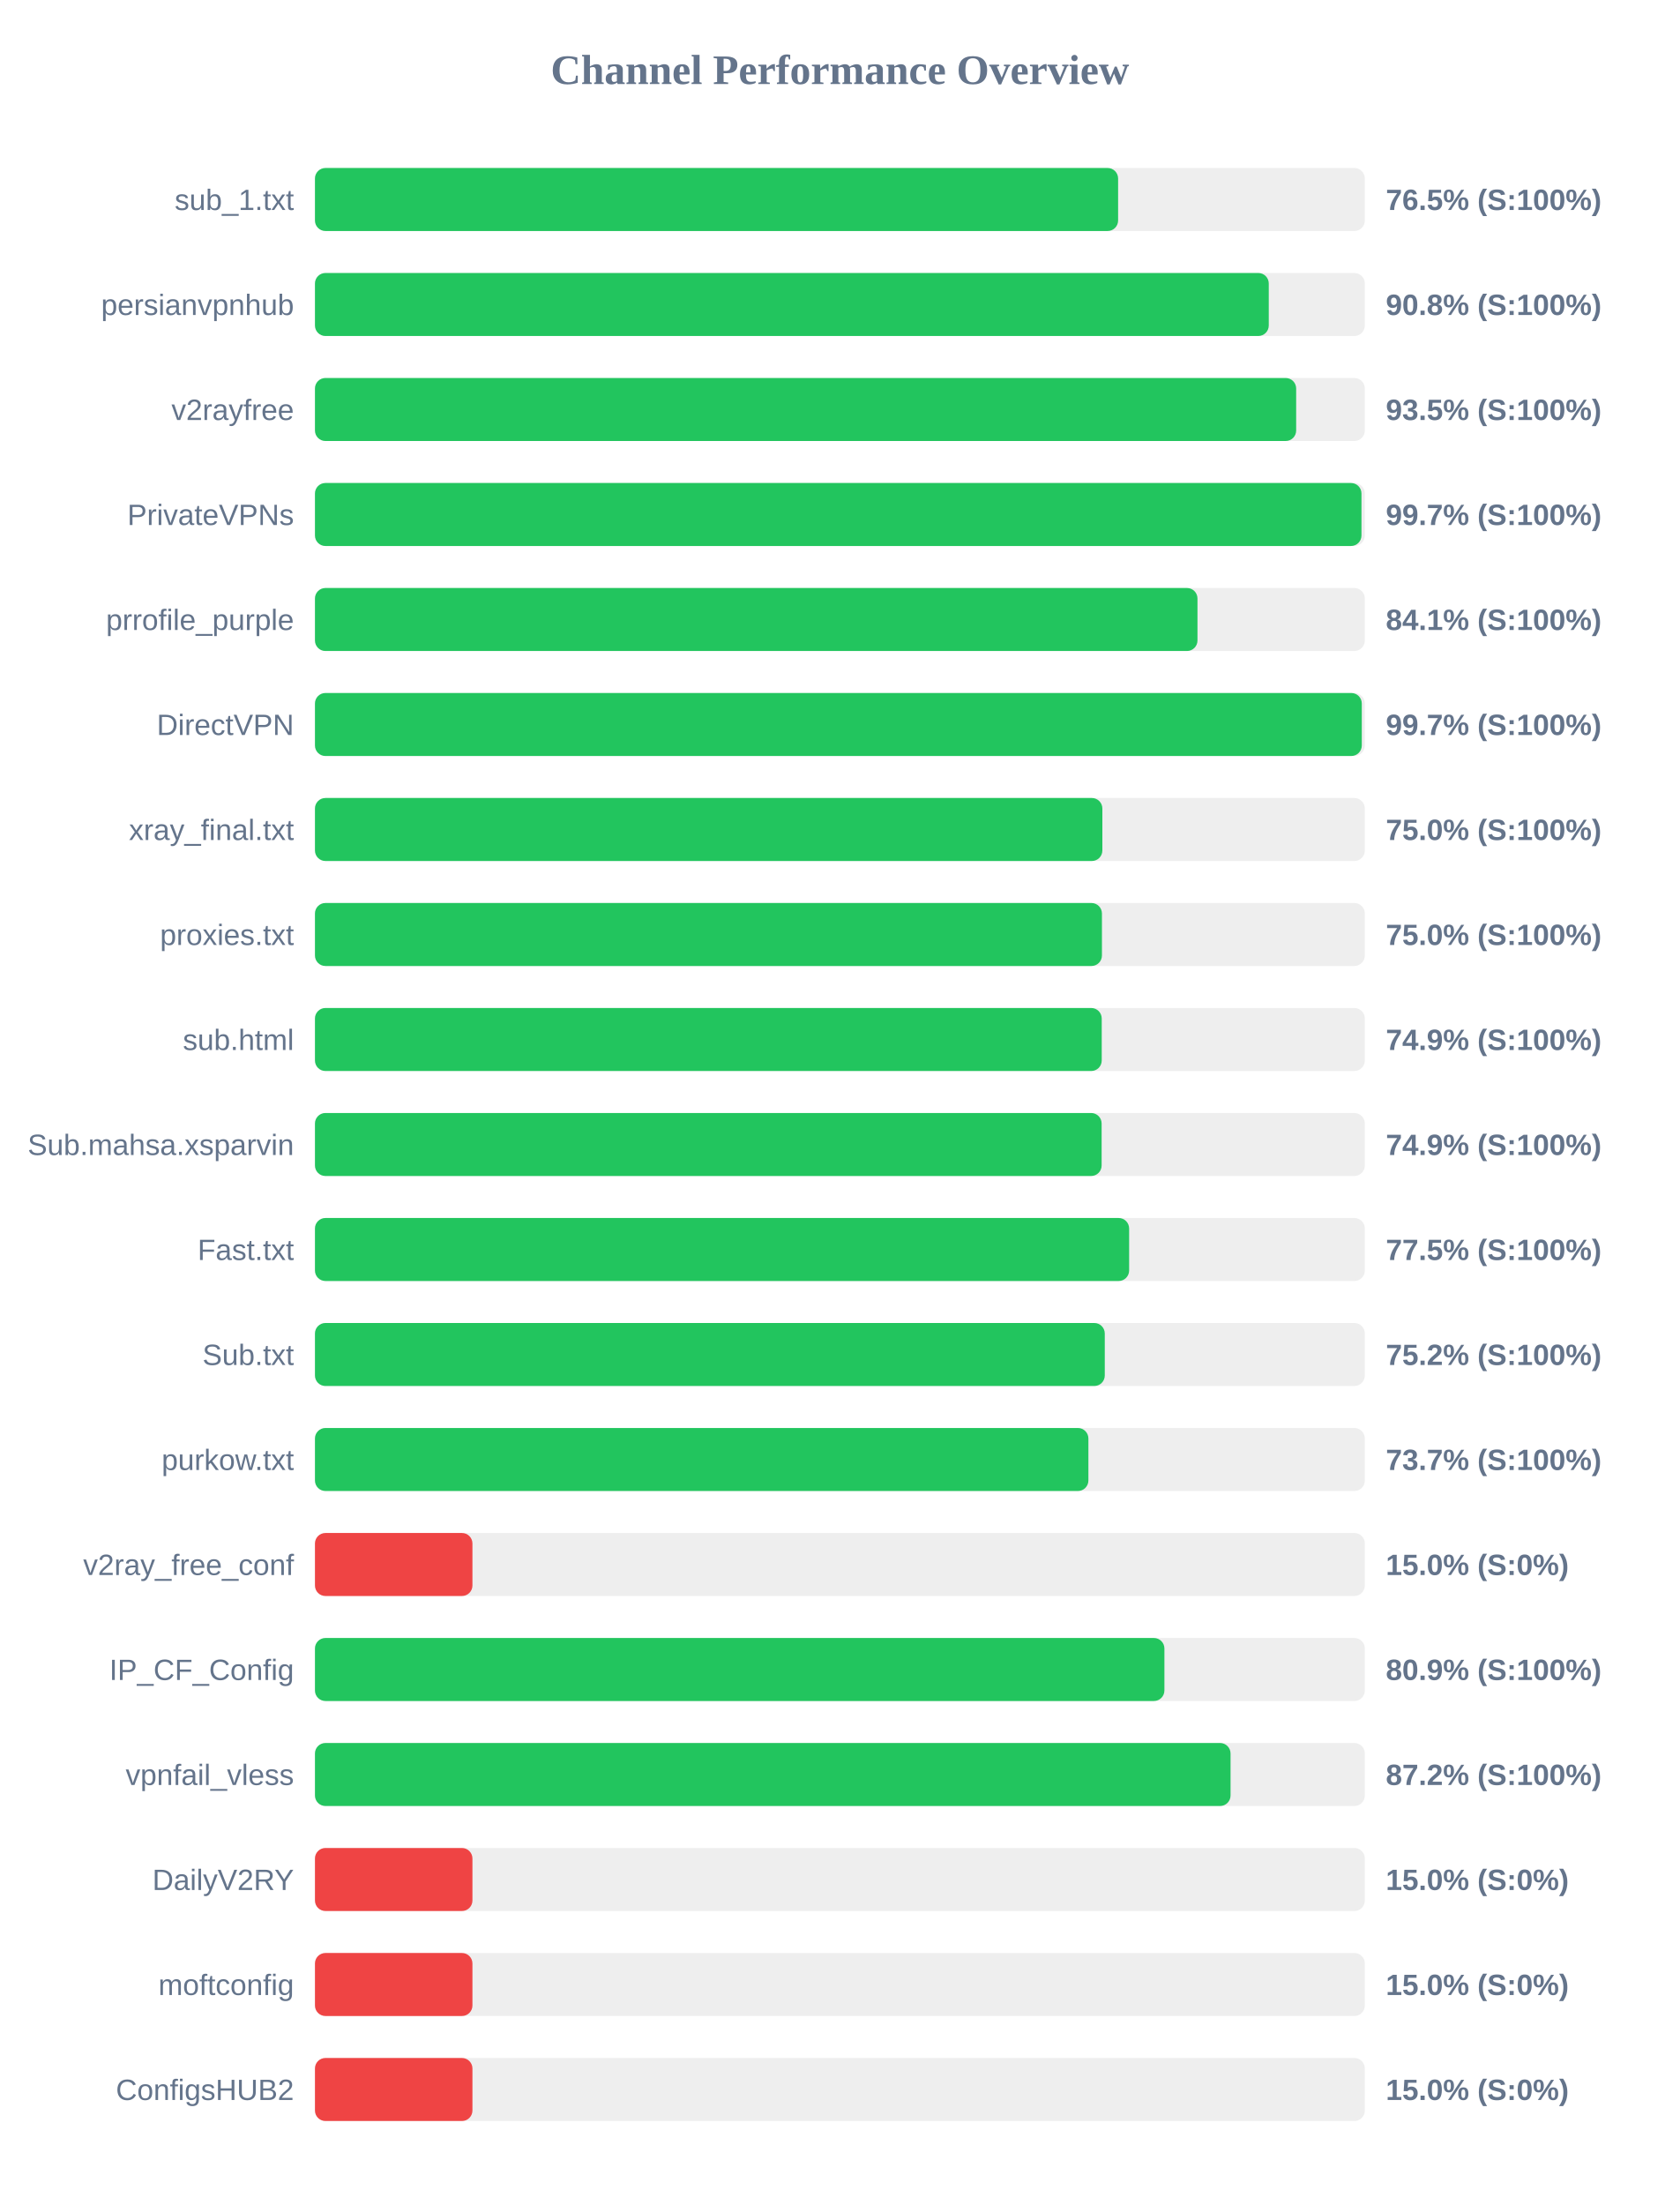
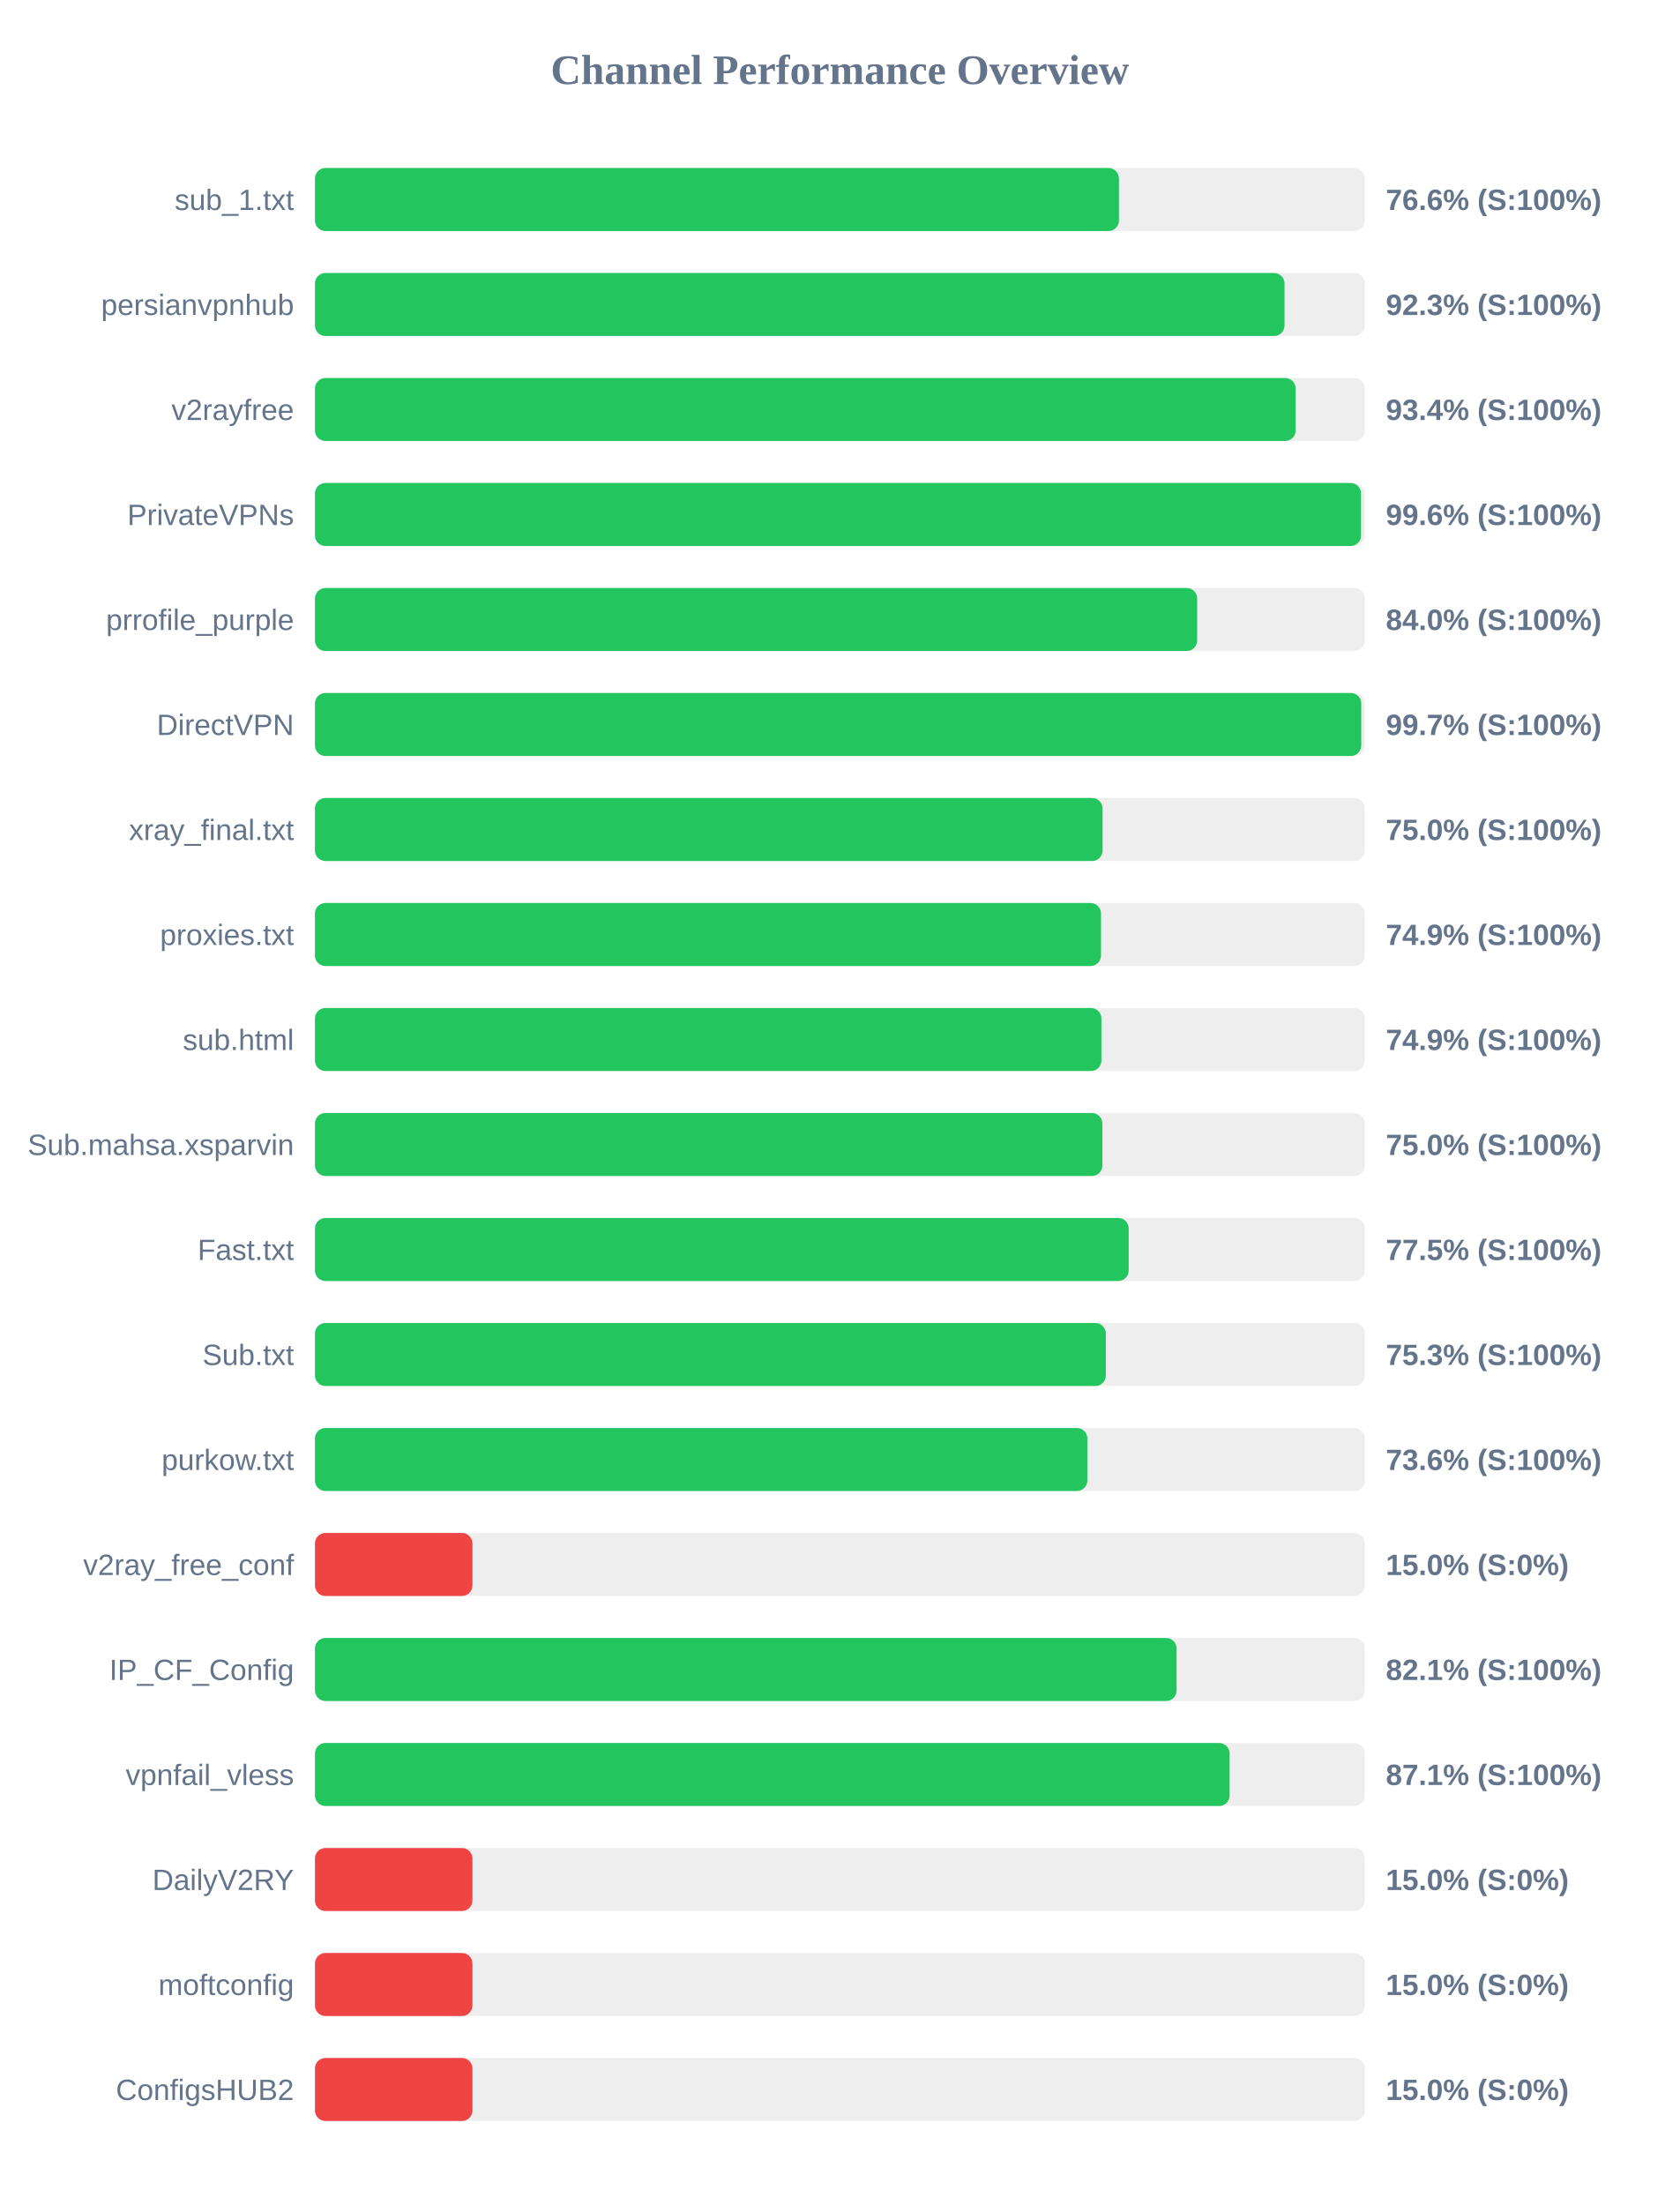
<svg xmlns="http://www.w3.org/2000/svg" width="800" height="1050" version="1.1">
  <style>
        .row { font: 14px Arial; fill: #64748b; }
        .score { font: bold 14px Arial; fill: #64748b; }
    </style>
  <text x="400" y="40" text-anchor="middle" font-size="20px" font-weight="bold" fill="#64748b">Channel Performance Overview</text>
  <rect x="150" y="80" width="500" height="30" fill="#eee" rx="5" />
-   <rect x="150" y="80" width="382.5" height="30" fill="#22c55e" rx="5" />
+   <rect x="150" y="80" width="382.9" height="30" fill="#22c55e" rx="5" />
  <text x="140" y="100" text-anchor="end" class="row">sub_1.txt</text>
-   <text x="660" y="100" text-anchor="start" class="score">76.5% (S:100%)</text>
+   <text x="660" y="100" text-anchor="start" class="score">76.6% (S:100%)</text>
  <rect x="150" y="130" width="500" height="30" fill="#eee" rx="5" />
-   <rect x="150" y="130" width="454.25" height="30" fill="#22c55e" rx="5" />
+   <rect x="150" y="130" width="461.75" height="30" fill="#22c55e" rx="5" />
  <text x="140" y="150" text-anchor="end" class="row">persianvpnhub</text>
-   <text x="660" y="150" text-anchor="start" class="score">90.8% (S:100%)</text>
+   <text x="660" y="150" text-anchor="start" class="score">92.3% (S:100%)</text>
  <rect x="150" y="180" width="500" height="30" fill="#eee" rx="5" />
-   <rect x="150" y="180" width="467.3" height="30" fill="#22c55e" rx="5" />
+   <rect x="150" y="180" width="467.05" height="30" fill="#22c55e" rx="5" />
  <text x="140" y="200" text-anchor="end" class="row">v2rayfree</text>
-   <text x="660" y="200" text-anchor="start" class="score">93.5% (S:100%)</text>
+   <text x="660" y="200" text-anchor="start" class="score">93.4% (S:100%)</text>
  <rect x="150" y="230" width="500" height="30" fill="#eee" rx="5" />
-   <rect x="150" y="230" width="498.4" height="30" fill="#22c55e" rx="5" />
+   <rect x="150" y="230" width="498.2" height="30" fill="#22c55e" rx="5" />
  <text x="140" y="250" text-anchor="end" class="row">PrivateVPNs</text>
-   <text x="660" y="250" text-anchor="start" class="score">99.7% (S:100%)</text>
+   <text x="660" y="250" text-anchor="start" class="score">99.6% (S:100%)</text>
  <rect x="150" y="280" width="500" height="30" fill="#eee" rx="5" />
-   <rect x="150" y="280" width="420.3" height="30" fill="#22c55e" rx="5" />
+   <rect x="150" y="280" width="420.15" height="30" fill="#22c55e" rx="5" />
  <text x="140" y="300" text-anchor="end" class="row">prrofile_purple</text>
-   <text x="660" y="300" text-anchor="start" class="score">84.1% (S:100%)</text>
+   <text x="660" y="300" text-anchor="start" class="score">84.0% (S:100%)</text>
  <rect x="150" y="330" width="500" height="30" fill="#eee" rx="5" />
-   <rect x="150" y="330" width="498.55" height="30" fill="#22c55e" rx="5" />
+   <rect x="150" y="330" width="498.3" height="30" fill="#22c55e" rx="5" />
  <text x="140" y="350" text-anchor="end" class="row">DirectVPN</text>
  <text x="660" y="350" text-anchor="start" class="score">99.7% (S:100%)</text>
  <rect x="150" y="380" width="500" height="30" fill="#eee" rx="5" />
-   <rect x="150" y="380" width="375.0" height="30" fill="#22c55e" rx="5" />
+   <rect x="150" y="380" width="375.1" height="30" fill="#22c55e" rx="5" />
  <text x="140" y="400" text-anchor="end" class="row">xray_final.txt</text>
  <text x="660" y="400" text-anchor="start" class="score">75.0% (S:100%)</text>
  <rect x="150" y="430" width="500" height="30" fill="#eee" rx="5" />
-   <rect x="150" y="430" width="374.8" height="30" fill="#22c55e" rx="5" />
+   <rect x="150" y="430" width="374.35" height="30" fill="#22c55e" rx="5" />
  <text x="140" y="450" text-anchor="end" class="row">proxies.txt</text>
-   <text x="660" y="450" text-anchor="start" class="score">75.0% (S:100%)</text>
+   <text x="660" y="450" text-anchor="start" class="score">74.9% (S:100%)</text>
  <rect x="150" y="480" width="500" height="30" fill="#eee" rx="5" />
-   <rect x="150" y="480" width="374.7" height="30" fill="#22c55e" rx="5" />
+   <rect x="150" y="480" width="374.55" height="30" fill="#22c55e" rx="5" />
  <text x="140" y="500" text-anchor="end" class="row">sub.html</text>
  <text x="660" y="500" text-anchor="start" class="score">74.9% (S:100%)</text>
  <rect x="150" y="530" width="500" height="30" fill="#eee" rx="5" />
-   <rect x="150" y="530" width="374.65" height="30" fill="#22c55e" rx="5" />
+   <rect x="150" y="530" width="375.0" height="30" fill="#22c55e" rx="5" />
  <text x="140" y="550" text-anchor="end" class="row">Sub.mahsa.xsparvin</text>
-   <text x="660" y="550" text-anchor="start" class="score">74.9% (S:100%)</text>
+   <text x="660" y="550" text-anchor="start" class="score">75.0% (S:100%)</text>
  <rect x="150" y="580" width="500" height="30" fill="#eee" rx="5" />
-   <rect x="150" y="580" width="387.75" height="30" fill="#22c55e" rx="5" />
+   <rect x="150" y="580" width="387.55" height="30" fill="#22c55e" rx="5" />
  <text x="140" y="600" text-anchor="end" class="row">Fast.txt</text>
  <text x="660" y="600" text-anchor="start" class="score">77.5% (S:100%)</text>
  <rect x="150" y="630" width="500" height="30" fill="#eee" rx="5" />
-   <rect x="150" y="630" width="376.15" height="30" fill="#22c55e" rx="5" />
+   <rect x="150" y="630" width="376.65" height="30" fill="#22c55e" rx="5" />
  <text x="140" y="650" text-anchor="end" class="row">Sub.txt</text>
-   <text x="660" y="650" text-anchor="start" class="score">75.2% (S:100%)</text>
+   <text x="660" y="650" text-anchor="start" class="score">75.3% (S:100%)</text>
  <rect x="150" y="680" width="500" height="30" fill="#eee" rx="5" />
-   <rect x="150" y="680" width="368.35" height="30" fill="#22c55e" rx="5" />
+   <rect x="150" y="680" width="367.85" height="30" fill="#22c55e" rx="5" />
  <text x="140" y="700" text-anchor="end" class="row">purkow.txt</text>
-   <text x="660" y="700" text-anchor="start" class="score">73.7% (S:100%)</text>
+   <text x="660" y="700" text-anchor="start" class="score">73.6% (S:100%)</text>
  <rect x="150" y="730" width="500" height="30" fill="#eee" rx="5" />
  <rect x="150" y="730" width="75.0" height="30" fill="#ef4444" rx="5" />
  <text x="140" y="750" text-anchor="end" class="row">v2ray_free_conf</text>
  <text x="660" y="750" text-anchor="start" class="score">15.0% (S:0%)</text>
  <rect x="150" y="780" width="500" height="30" fill="#eee" rx="5" />
-   <rect x="150" y="780" width="404.55" height="30" fill="#22c55e" rx="5" />
+   <rect x="150" y="780" width="410.35" height="30" fill="#22c55e" rx="5" />
  <text x="140" y="800" text-anchor="end" class="row">IP_CF_Config</text>
-   <text x="660" y="800" text-anchor="start" class="score">80.9% (S:100%)</text>
+   <text x="660" y="800" text-anchor="start" class="score">82.1% (S:100%)</text>
  <rect x="150" y="830" width="500" height="30" fill="#eee" rx="5" />
-   <rect x="150" y="830" width="436.05" height="30" fill="#22c55e" rx="5" />
+   <rect x="150" y="830" width="435.6" height="30" fill="#22c55e" rx="5" />
  <text x="140" y="850" text-anchor="end" class="row">vpnfail_vless</text>
-   <text x="660" y="850" text-anchor="start" class="score">87.2% (S:100%)</text>
+   <text x="660" y="850" text-anchor="start" class="score">87.1% (S:100%)</text>
  <rect x="150" y="880" width="500" height="30" fill="#eee" rx="5" />
  <rect x="150" y="880" width="75.0" height="30" fill="#ef4444" rx="5" />
  <text x="140" y="900" text-anchor="end" class="row">DailyV2RY</text>
  <text x="660" y="900" text-anchor="start" class="score">15.0% (S:0%)</text>
  <rect x="150" y="930" width="500" height="30" fill="#eee" rx="5" />
  <rect x="150" y="930" width="75.0" height="30" fill="#ef4444" rx="5" />
  <text x="140" y="950" text-anchor="end" class="row">moftconfig</text>
  <text x="660" y="950" text-anchor="start" class="score">15.0% (S:0%)</text>
  <rect x="150" y="980" width="500" height="30" fill="#eee" rx="5" />
  <rect x="150" y="980" width="75.0" height="30" fill="#ef4444" rx="5" />
  <text x="140" y="1000" text-anchor="end" class="row">ConfigsHUB2</text>
  <text x="660" y="1000" text-anchor="start" class="score">15.0% (S:0%)</text>
</svg>
